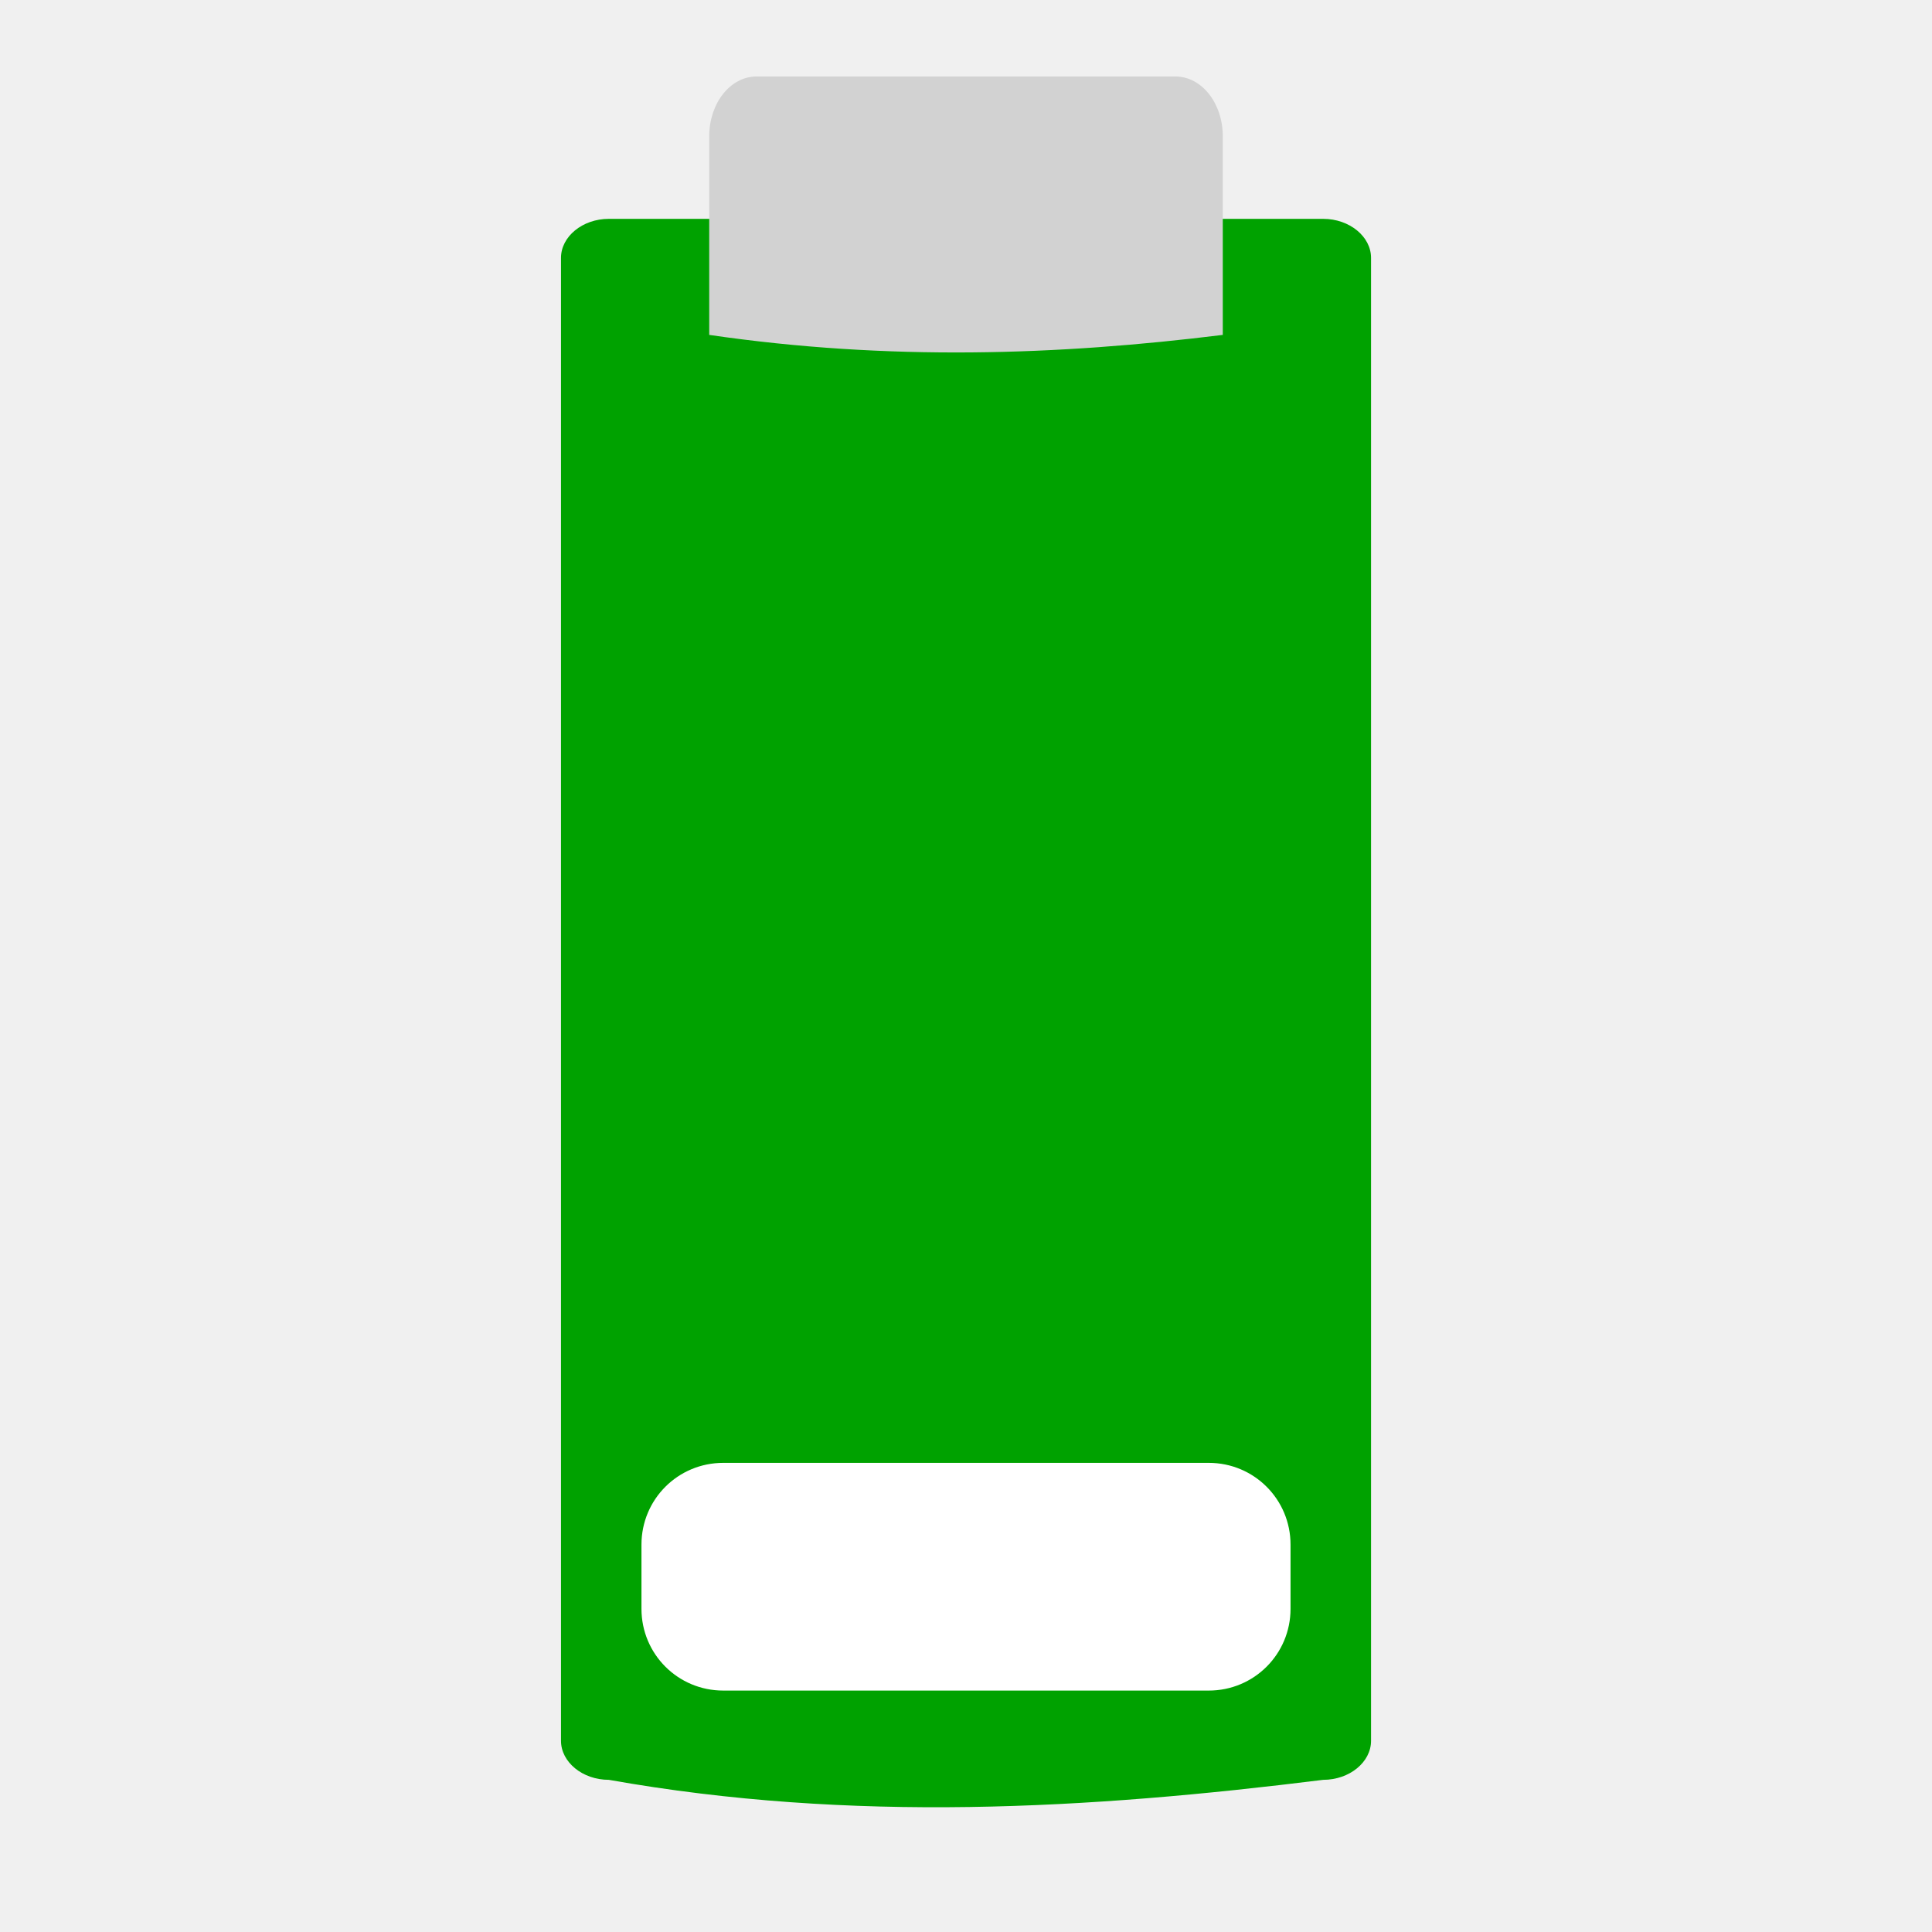
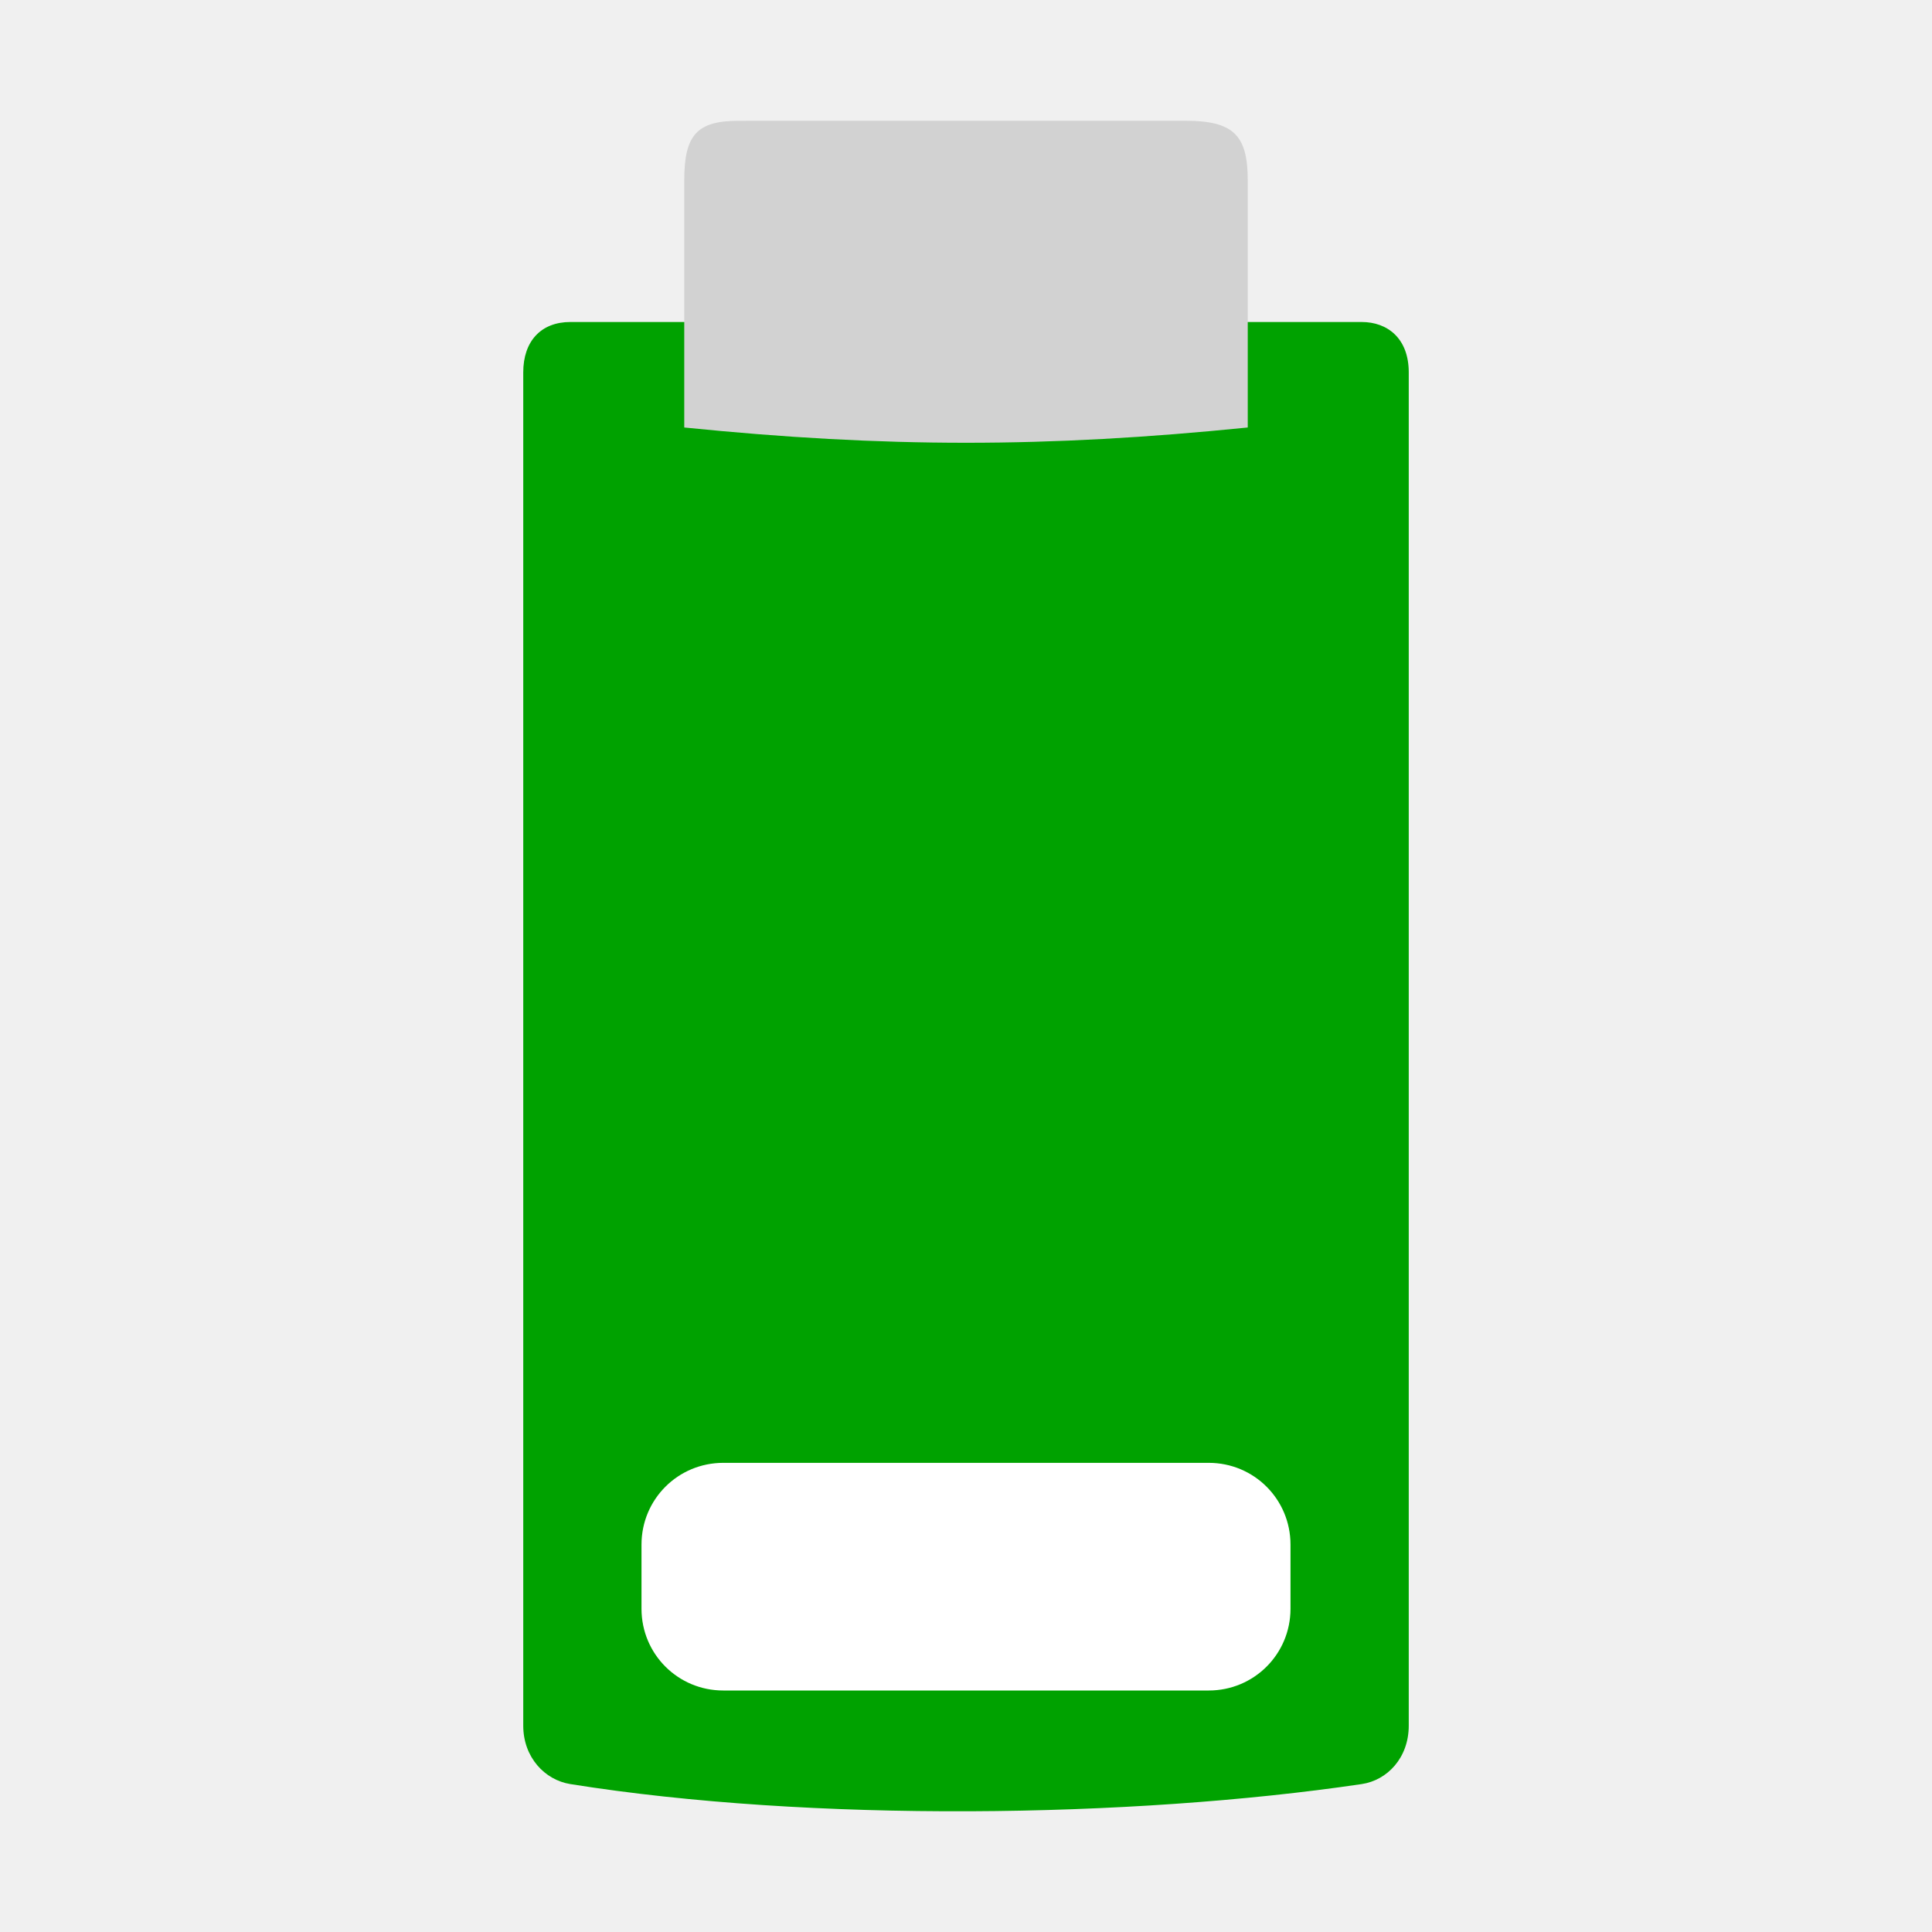
- <svg xmlns="http://www.w3.org/2000/svg" width="48" version="1.0" viewBox="0 0 47.25 43.407" height="48" style="overflow:visible;enable-background:new 0 0 126 115.753">
-   <g style="stroke:none">
-     <path style="fill:#00a200" id="path4173" d="m 14.889,3.431 c -0.644,0 -1.169,0.434 -1.169,0.954 v 36.268 c 0,0.519 0.525,0.954 1.169,0.954 5.948,1.057 11.744,0.715 17.473,0 0.644,0 1.169,-0.434 1.169,-0.954 v -36.268 c 4e-06,-0.519 -0.525,-0.954 -1.169,-0.954 h -1.323 -14.827 z " />
-     <path style="fill:#fff" id="path3425" d="m 17.688,33.855 11.874,0 c 1.108,0 2,0.892 2,2 v 1.569 c 0,1.108 -0.892,2 -2,2 h -11.874 c -1.108,0 -2,-0.892 -2,-2 v -1.569 c 0,-1.108 0.892,-2 2,-2 z " />
-     <path style="fill:#d2d2d2" id="path3485" d="m 18.503,-.051 10.244,0 c 0.642,-6.85e-06 1.158,0.653 1.158,1.463 v 4.857 c -4.023,0.499 -8.162,0.642 -12.56,9e-07 v -4.857 c 2e-06,-0.811 0.517,-1.463 1.158,-1.463 z " />
-     <g style="fill:#fff">
-       <rect width="0.467" x="109.51" y="152.067" height="0" style="opacity:.578" id="rect1327" />
-       <rect width="0.467" x="93.106" y="140.782" height="0" style="opacity:.578" id="rect2482" />
-     </g>
+ <svg xmlns="http://www.w3.org/2000/svg" width="48" version="1.1" height="48">
+   <path style="fill:#00a200;stroke-width:.984" id="path3981" d="m 14.17,8 c -0.725,0 -1.17,0.473 -1.17,1.252 v 33.621 c 0,0.785 0.533,1.35 1.17,1.452 5.971,0.955 13.943,0.846 19.66,0 0.638,-0.094 1.17,-0.654 1.17,-1.452 v -33.621 c 0,-0.842 -0.525,-1.252 -1.17,-1.252 Z " />
+   <path style="fill:#d2d2d2;stroke-width:1.008" id="path3485" d="m 29.443,3 c 1.199,4.2e-06 1.557,0.352 1.557,1.482 l 0,6.139 c -4.994,0.506 -9.005,0.506 -14,0 v -6.139 c 0,-1.141 0.322,-1.481 1.361,-1.481 Z " />
+   <g style="fill:#fff">
+     <rect width="0.467" x="109.985" y="154.79" height="0" style="opacity:.578" id="rect1327" />
+     <rect width="0.467" x="93.581" y="143.505" height="0" style="opacity:.578" id="rect2482" />
+     <path id="path3425" d="m 17.969,36.344 h 12.062 c 1.126,0 2.031,0.906 2.031,2.031 v 1.594 c 0,1.126 -0.906,2.031 -2.031,2.031 h -12.062 c -1.126,0 -2.031,-0.906 -2.031,-2.031 v -1.594 c 0,-1.126 0.906,-2.031 2.031,-2.031 z " />
+     <rect width="0.474" x="81.248" y="145.032" height="0" style="opacity:.578" id="rect1327-6" />
+     <rect width="0.474" x="64.584" y="133.569" height="0" style="opacity:.578" id="rect2482-7" />
  </g>
</svg>
